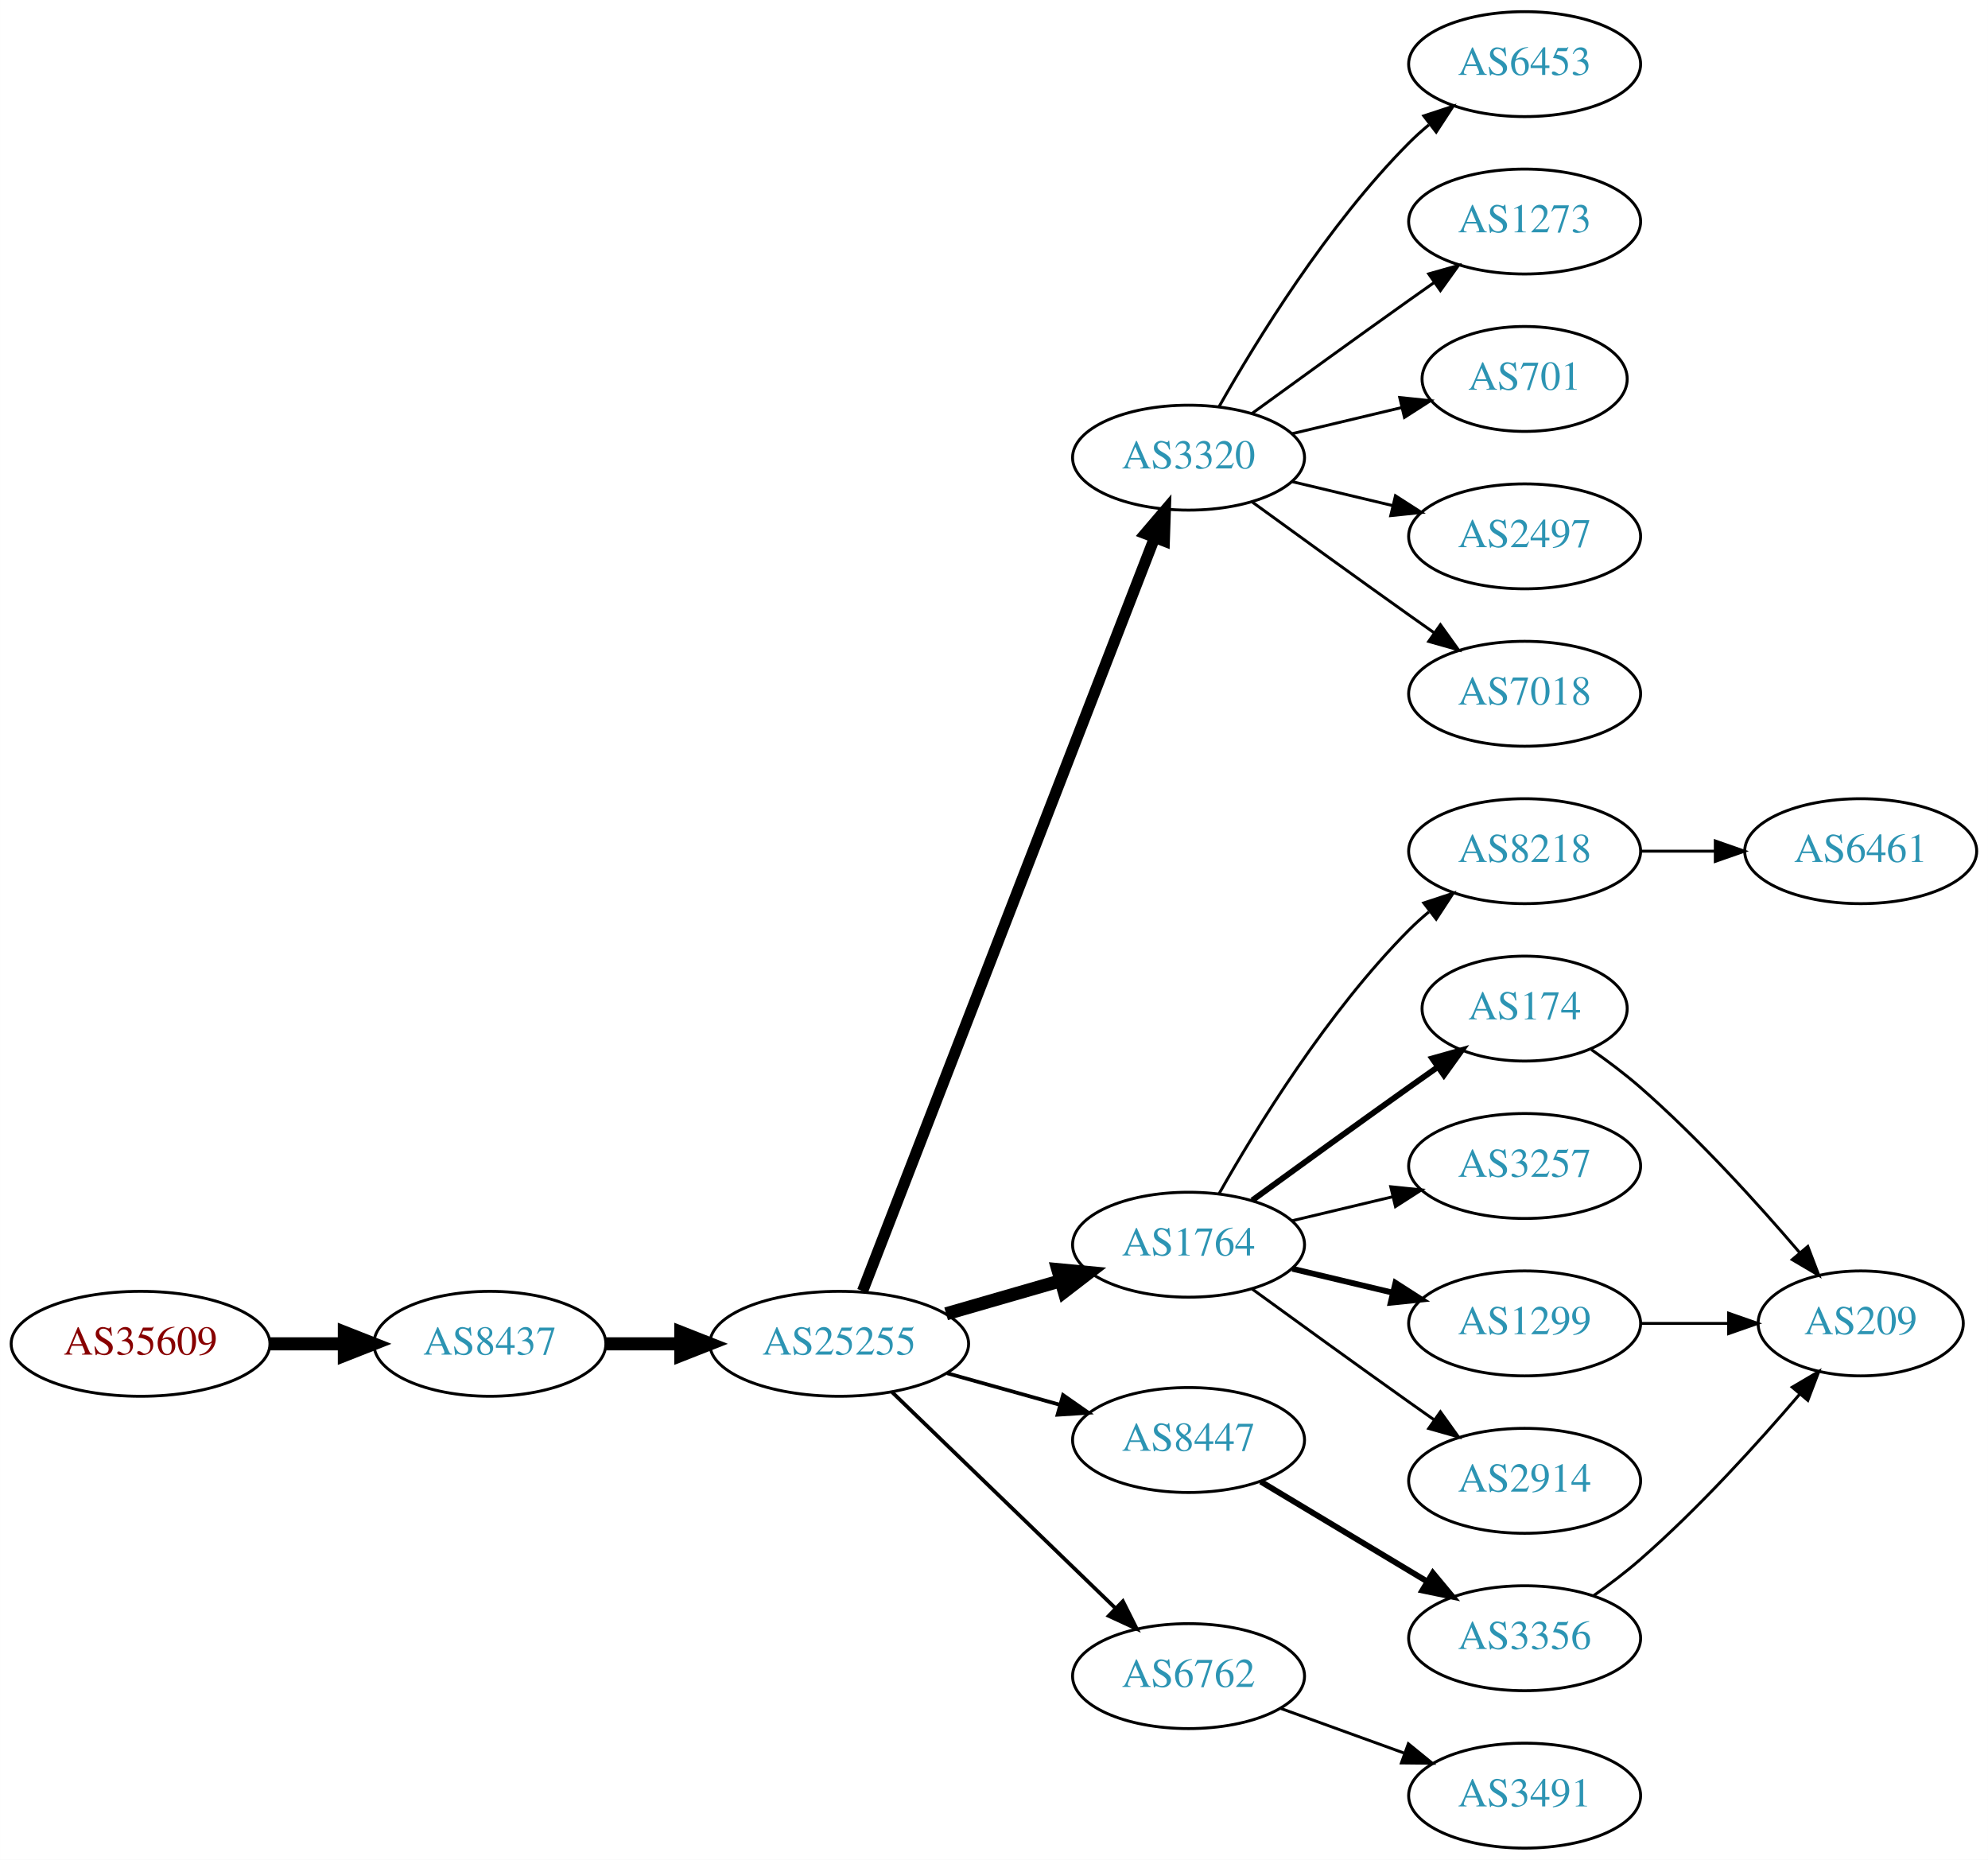
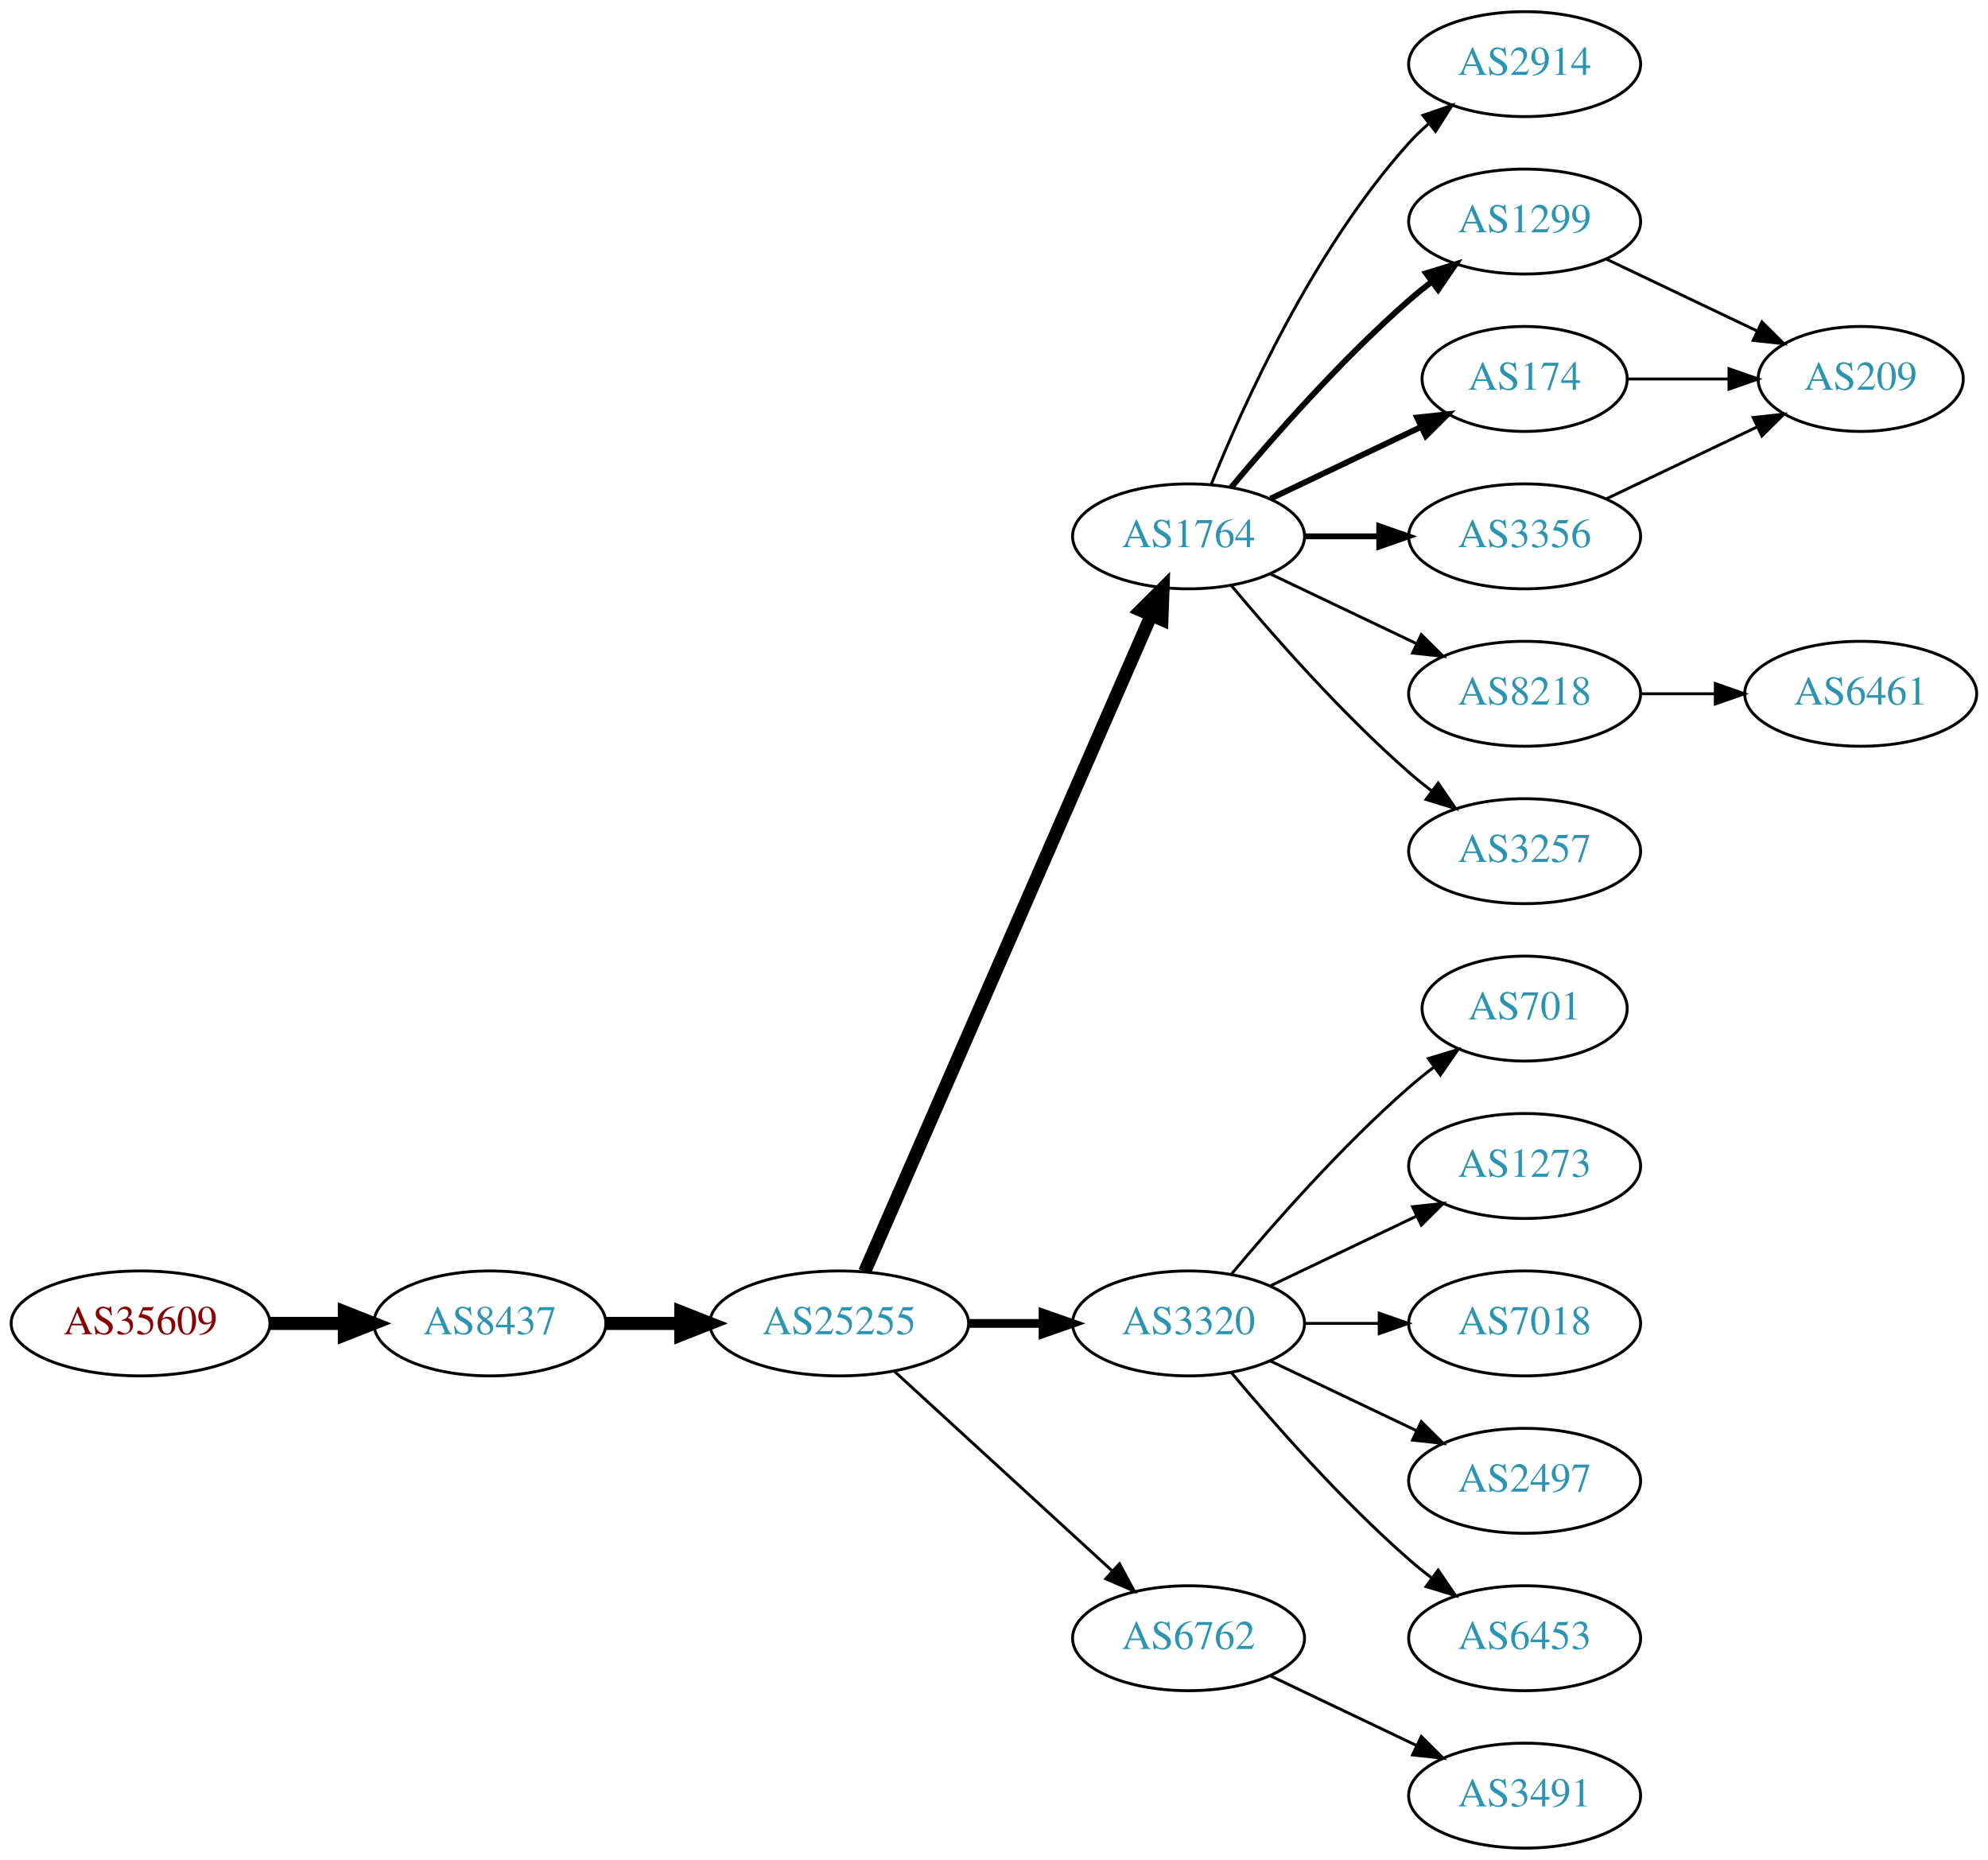
<svg xmlns="http://www.w3.org/2000/svg" xmlns:xlink="http://www.w3.org/1999/xlink" width="682pt" height="638pt" viewBox="0.00 0.00 681.96 638.00">
  <g id="graph0" class="graph" transform="scale(1 1) rotate(0) translate(4 634)">
    <polygon fill="white" stroke="none" points="-4,4 -4,-634 677.956,-634 677.956,4 -4,4" />
    <g id="node1" class="node">
      <g id="a_node1">
        <a xlink:href="/asn/35609" xlink:title="AS35609 ~ Smart Force e.U. [AT]">
-           <ellipse fill="#ffffff" stroke="black" cx="44.196" cy="-173" rx="44.393" ry="18" />
-           <text text-anchor="middle" x="44.196" y="-169.3" font-family="Times,serif" font-size="14.00" fill="#880000">AS35609</text>
+           <ellipse fill="#ffffff" stroke="black" cx="44.196" cy="-180" rx="44.393" ry="18" />
+           <text text-anchor="middle" x="44.196" y="-176.3" font-family="Times,serif" font-size="14.00" fill="#880000">AS35609</text>
        </a>
      </g>
    </g>
    <g id="node2" class="node">
      <g id="a_node2">
        <a xlink:href="/asn/8437" xlink:title="AS8437 ~ Hutchison Drei Austria GmbH [AT]">
-           <ellipse fill="#ffffff" stroke="black" cx="164.039" cy="-173" rx="39.794" ry="18" />
-           <text text-anchor="middle" x="164.039" y="-169.3" font-family="Times,serif" font-size="14.00" fill="#2c94b3">AS8437</text>
+           <ellipse fill="#ffffff" stroke="black" cx="164.039" cy="-180" rx="39.794" ry="18" />
+           <text text-anchor="middle" x="164.039" y="-176.3" font-family="Times,serif" font-size="14.00" fill="#2c94b3">AS8437</text>
        </a>
      </g>
    </g>
    <g id="edge1" class="edge">
-       <path fill="none" stroke="black" stroke-width="4.5" d="M88.407,-173C96.72,-173 105.482,-173 113.965,-173" />
-       <polygon fill="black" stroke="black" stroke-width="4.5" points="114.123,-176.938 124.123,-173 114.123,-169.063 114.123,-176.938" />
+       <path fill="none" stroke="black" stroke-width="4.5" d="M88.407,-180C96.72,-180 105.482,-180 113.965,-180" />
+       <polygon fill="black" stroke="black" stroke-width="4.5" points="114.123,-183.938 124.123,-180 114.123,-176.063 114.123,-183.938" />
    </g>
    <g id="node3" class="node">
      <g id="a_node3">
        <a xlink:href="/asn/25255" xlink:title="AS25255 ~ ==&gt; TELE2 AUSTRIA &lt;== [AT]">
-           <ellipse fill="#ffffff" stroke="black" cx="283.881" cy="-173" rx="44.393" ry="18" />
-           <text text-anchor="middle" x="283.881" y="-169.3" font-family="Times,serif" font-size="14.00" fill="#2c94b3">AS25255</text>
+           <ellipse fill="#ffffff" stroke="black" cx="283.881" cy="-180" rx="44.393" ry="18" />
+           <text text-anchor="middle" x="283.881" y="-176.3" font-family="Times,serif" font-size="14.00" fill="#2c94b3">AS25255</text>
        </a>
      </g>
    </g>
    <g id="edge2" class="edge">
-       <path fill="none" stroke="black" stroke-width="4.5" d="M203.951,-173C212.054,-173 220.729,-173 229.255,-173" />
-       <polygon fill="black" stroke="black" stroke-width="4.5" points="229.533,-176.938 239.533,-173 229.533,-169.063 229.533,-176.938" />
+       <path fill="none" stroke="black" stroke-width="4.5" d="M203.951,-180C212.054,-180 220.729,-180 229.255,-180" />
+       <polygon fill="black" stroke="black" stroke-width="4.5" points="229.533,-183.938 239.533,-180 229.533,-176.063 229.533,-183.938" />
    </g>
    <g id="node4" class="node">
      <g id="a_node4">
-         <a xlink:href="/asn/3320" xlink:title="AS3320 ~ DTAG [DE]">
-           <ellipse fill="#ffffff" stroke="black" cx="403.724" cy="-477" rx="39.794" ry="18" />
-           <text text-anchor="middle" x="403.724" y="-473.3" font-family="Times,serif" font-size="14.00" fill="#2c94b3">AS3320</text>
+         <a xlink:href="/asn/1764" xlink:title="AS1764 ~ NEXTLAYER-AS [AT]">
+           <ellipse fill="#ffffff" stroke="black" cx="403.724" cy="-450" rx="39.794" ry="18" />
+           <text text-anchor="middle" x="403.724" y="-446.3" font-family="Times,serif" font-size="14.00" fill="#2c94b3">AS1764</text>
        </a>
      </g>
    </g>
    <g id="edge3" class="edge">
-       <path fill="none" stroke="black" stroke-width="3.857" d="M291.9,-191.106C311.754,-242.324 368.409,-388.477 392.103,-449.602" />
-       <polygon fill="black" stroke="black" stroke-width="3.857" points="388.864,-450.93 395.742,-458.989 395.391,-448.4 388.864,-450.93" />
+       <path fill="none" stroke="black" stroke-width="4.5" d="M292.613,-197.715C312.714,-243.771 366.723,-367.514 390.826,-422.739" />
+       <polygon fill="black" stroke="black" stroke-width="4.5" points="387.354,-424.629 394.963,-432.219 394.572,-421.479 387.354,-424.629" />
    </g>
    <g id="node5" class="node">
      <g id="a_node5">
-         <a xlink:href="/asn/1764" xlink:title="AS1764 ~ NEXTLAYER-AS [AT]">
-           <ellipse fill="#ffffff" stroke="black" cx="403.724" cy="-207" rx="39.794" ry="18" />
-           <text text-anchor="middle" x="403.724" y="-203.3" font-family="Times,serif" font-size="14.00" fill="#2c94b3">AS1764</text>
+         <a xlink:href="/asn/3320" xlink:title="AS3320 ~ DTAG [DE]">
+           <ellipse fill="#ffffff" stroke="black" cx="403.724" cy="-180" rx="39.794" ry="18" />
+           <text text-anchor="middle" x="403.724" y="-176.3" font-family="Times,serif" font-size="14.00" fill="#2c94b3">AS3320</text>
        </a>
      </g>
    </g>
    <g id="edge4" class="edge">
-       <path fill="none" stroke="black" stroke-width="4.5" d="M320.558,-183.293C332.974,-186.876 347.029,-190.931 359.96,-194.662" />
-       <polygon fill="black" stroke="black" stroke-width="4.5" points="358.884,-198.449 369.583,-197.438 361.067,-190.883 358.884,-198.449" />
+       <path fill="none" stroke="black" stroke-width="3" d="M328.092,-180C336.405,-180 345.168,-180 353.65,-180" />
+       <polygon fill="black" stroke="black" stroke-width="3" points="353.809,-183.5 363.809,-180 353.809,-176.5 353.809,-183.5" />
    </g>
    <g id="node6" class="node">
      <g id="a_node6">
-         <a xlink:href="/asn/8447" xlink:title="AS8447 ~ A1 Telekom Austria AG [AT]">
-           <ellipse fill="#ffffff" stroke="black" cx="403.724" cy="-140" rx="39.794" ry="18" />
-           <text text-anchor="middle" x="403.724" y="-136.3" font-family="Times,serif" font-size="14.00" fill="#2c94b3">AS8447</text>
+         <a xlink:href="/asn/6762" xlink:title="AS6762 ~ TELECOM ITALIA SPARKLE S.p.A. [IT]">
+           <ellipse fill="#ffffff" stroke="black" cx="403.724" cy="-72" rx="39.794" ry="18" />
+           <text text-anchor="middle" x="403.724" y="-68.3" font-family="Times,serif" font-size="14.00" fill="#2c94b3">AS6762</text>
        </a>
      </g>
    </g>
    <g id="edge5" class="edge">
-       <path fill="none" stroke="black" stroke-width="1.286" d="M320.878,-162.92C333.055,-159.51 346.78,-155.666 359.462,-152.115" />
-       <polygon fill="black" stroke="black" stroke-width="1.286" points="360.673,-155.41 369.359,-149.343 358.785,-148.67 360.673,-155.41" />
+       <path fill="none" stroke="black" d="M302.779,-163.597C322.707,-145.333 355.065,-115.678 377.542,-95.079" />
+       <polygon fill="black" stroke="black" points="380.036,-97.54 385.044,-88.203 375.307,-92.38 380.036,-97.54" />
    </g>
    <g id="node7" class="node">
      <g id="a_node7">
-         <a xlink:href="/asn/6762" xlink:title="AS6762 ~ TELECOM ITALIA SPARKLE S.p.A. [IT]">
-           <ellipse fill="#ffffff" stroke="black" cx="403.724" cy="-59" rx="39.794" ry="18" />
-           <text text-anchor="middle" x="403.724" y="-55.3" font-family="Times,serif" font-size="14.00" fill="#2c94b3">AS6762</text>
+         <a xlink:href="/asn/2914" xlink:title="AS2914 ~ NTT America, Inc. [US]">
+           <ellipse fill="#ffffff" stroke="black" cx="519.017" cy="-612" rx="39.794" ry="18" />
+           <text text-anchor="middle" x="519.017" y="-608.3" font-family="Times,serif" font-size="14.00" fill="#2c94b3">AS2914</text>
        </a>
      </g>
    </g>
    <g id="edge6" class="edge">
-       <path fill="none" stroke="black" stroke-width="1.286" d="M302.017,-156.423C322.204,-136.894 355.875,-104.321 378.671,-82.269" />
-       <polygon fill="black" stroke="black" stroke-width="1.286" points="381.196,-84.696 385.949,-75.228 376.328,-79.665 381.196,-84.696" />
+       <path fill="none" stroke="black" d="M411.472,-467.787C422.523,-495.243 446.576,-548.578 479.37,-585 481.373,-587.224 483.591,-589.363 485.924,-591.397" />
+       <polygon fill="black" stroke="black" points="484.122,-594.433 494.143,-597.873 488.454,-588.935 484.122,-594.433" />
    </g>
    <g id="node8" class="node">
      <g id="a_node8">
-         <a xlink:href="/asn/6453" xlink:title="AS6453 ~ TATA COMMUNICATIONS (AMERICA) INC [US]">
-           <ellipse fill="#ffffff" stroke="black" cx="519.017" cy="-612" rx="39.794" ry="18" />
-           <text text-anchor="middle" x="519.017" y="-608.3" font-family="Times,serif" font-size="14.00" fill="#2c94b3">AS6453</text>
+         <a xlink:href="/asn/1299" xlink:title="AS1299 ~ Telia Carrier [EU]">
+           <ellipse fill="#ffffff" stroke="black" cx="519.017" cy="-558" rx="39.794" ry="18" />
+           <text text-anchor="middle" x="519.017" y="-554.3" font-family="Times,serif" font-size="14.00" fill="#2c94b3">AS1299</text>
        </a>
      </g>
    </g>
    <g id="edge7" class="edge">
-       <path fill="none" stroke="black" d="M414.184,-494.49C426.965,-517.096 451.398,-556.886 479.37,-585 481.481,-587.121 483.777,-589.188 486.163,-591.171" />
-       <polygon fill="black" stroke="black" points="484.415,-594.242 494.478,-597.556 488.678,-588.69 484.415,-594.242" />
+       <path fill="none" stroke="black" stroke-width="2" d="M418.354,-466.817C432.636,-483.929 456.183,-510.745 479.37,-531 481.836,-533.154 484.475,-535.294 487.172,-537.372" />
+       <polygon fill="black" stroke="black" stroke-width="2" points="485.197,-540.264 495.326,-543.37 489.345,-534.625 485.197,-540.264" />
    </g>
    <g id="node9" class="node">
      <g id="a_node9">
-         <a xlink:href="/asn/1273" xlink:title="AS1273 ~ Vodafone Group PLC [EU]">
-           <ellipse fill="#ffffff" stroke="black" cx="519.017" cy="-558" rx="39.794" ry="18" />
-           <text text-anchor="middle" x="519.017" y="-554.3" font-family="Times,serif" font-size="14.00" fill="#2c94b3">AS1273</text>
+         <a xlink:href="/asn/174" xlink:title="AS174 ~ Cogent Communications [US]">
+           <ellipse fill="#ffffff" stroke="black" cx="519.017" cy="-504" rx="35.194" ry="18" />
+           <text text-anchor="middle" x="519.017" y="-500.3" font-family="Times,serif" font-size="14.00" fill="#2c94b3">AS174</text>
        </a>
      </g>
    </g>
    <g id="edge8" class="edge">
-       <path fill="none" stroke="black" d="M425.572,-492.222C440.506,-503.091 461.12,-518.025 479.37,-531 482.191,-533.005 485.134,-535.085 488.082,-537.159" />
-       <polygon fill="black" stroke="black" points="486.109,-540.05 496.306,-542.926 490.128,-534.319 486.109,-540.05" />
+       <path fill="none" stroke="black" stroke-width="2" d="M431.86,-462.934C447.292,-470.29 466.778,-479.577 483.313,-487.459" />
+       <polygon fill="black" stroke="black" stroke-width="2" points="482.121,-490.768 492.654,-491.911 485.133,-484.449 482.121,-490.768" />
    </g>
    <g id="node10" class="node">
      <g id="a_node10">
-         <a xlink:href="/asn/701" xlink:title="AS701 ~ UUNET [US]">
-           <ellipse fill="#ffffff" stroke="black" cx="519.017" cy="-504" rx="35.194" ry="18" />
-           <text text-anchor="middle" x="519.017" y="-500.3" font-family="Times,serif" font-size="14.00" fill="#2c94b3">AS701</text>
+         <a xlink:href="/asn/3356" xlink:title="AS3356 ~ Level 3 Parent, LLC [US]">
+           <ellipse fill="#ffffff" stroke="black" cx="519.017" cy="-450" rx="39.794" ry="18" />
+           <text text-anchor="middle" x="519.017" y="-446.3" font-family="Times,serif" font-size="14.00" fill="#2c94b3">AS3356</text>
        </a>
      </g>
    </g>
    <g id="edge9" class="edge">
-       <path fill="none" stroke="black" d="M439.331,-485.248C451.125,-488.058 464.43,-491.229 476.698,-494.153" />
-       <polygon fill="black" stroke="black" points="476.164,-497.624 486.703,-496.537 477.787,-490.814 476.164,-497.624" />
+       <path fill="none" stroke="black" stroke-width="2" d="M443.396,-450C451.599,-450 460.363,-450 468.895,-450" />
+       <polygon fill="black" stroke="black" stroke-width="2" points="469.134,-453.5 479.134,-450 469.134,-446.5 469.134,-453.5" />
    </g>
    <g id="node11" class="node">
      <g id="a_node11">
-         <a xlink:href="/asn/2497" xlink:title="AS2497 ~ Internet Initiative Japan Inc. [JP]">
-           <ellipse fill="#ffffff" stroke="black" cx="519.017" cy="-450" rx="39.794" ry="18" />
-           <text text-anchor="middle" x="519.017" y="-446.3" font-family="Times,serif" font-size="14.00" fill="#2c94b3">AS2497</text>
+         <a xlink:href="/asn/8218" xlink:title="AS8218 ~ legacy Neotelecoms [FR]">
+           <ellipse fill="#ffffff" stroke="black" cx="519.017" cy="-396" rx="39.794" ry="18" />
+           <text text-anchor="middle" x="519.017" y="-392.3" font-family="Times,serif" font-size="14.00" fill="#2c94b3">AS8218</text>
        </a>
      </g>
    </g>
    <g id="edge10" class="edge">
-       <path fill="none" stroke="black" d="M439.331,-468.752C450.202,-466.162 462.357,-463.265 473.799,-460.538" />
-       <polygon fill="black" stroke="black" points="474.705,-463.92 483.621,-458.197 473.082,-457.111 474.705,-463.92" />
+       <path fill="none" stroke="black" d="M431.86,-437.066C446.854,-429.919 465.675,-420.948 481.898,-413.215" />
+       <polygon fill="black" stroke="black" points="483.581,-416.291 491.102,-408.829 480.569,-409.972 483.581,-416.291" />
    </g>
    <g id="node12" class="node">
      <g id="a_node12">
-         <a xlink:href="/asn/7018" xlink:title="AS7018 ~ AT&amp;T Services, Inc. [US]">
-           <ellipse fill="#ffffff" stroke="black" cx="519.017" cy="-396" rx="39.794" ry="18" />
-           <text text-anchor="middle" x="519.017" y="-392.3" font-family="Times,serif" font-size="14.00" fill="#2c94b3">AS7018</text>
+         <a xlink:href="/asn/3257" xlink:title="AS3257 ~ GTT [DE]">
+           <ellipse fill="#ffffff" stroke="black" cx="519.017" cy="-342" rx="39.794" ry="18" />
+           <text text-anchor="middle" x="519.017" y="-338.3" font-family="Times,serif" font-size="14.00" fill="#2c94b3">AS3257</text>
        </a>
      </g>
    </g>
    <g id="edge11" class="edge">
-       <path fill="none" stroke="black" d="M425.572,-461.778C440.506,-450.909 461.12,-435.975 479.37,-423 482.191,-420.995 485.134,-418.915 488.082,-416.841" />
-       <polygon fill="black" stroke="black" points="490.128,-419.681 496.306,-411.074 486.109,-413.95 490.128,-419.681" />
+       <path fill="none" stroke="black" d="M418.354,-433.183C432.636,-416.071 456.183,-389.255 479.37,-369 481.836,-366.846 484.475,-364.706 487.172,-362.628" />
+       <polygon fill="black" stroke="black" points="489.345,-365.375 495.326,-356.63 485.197,-359.736 489.345,-365.375" />
    </g>
    <g id="node13" class="node">
      <g id="a_node13">
-         <a xlink:href="/asn/174" xlink:title="AS174 ~ Cogent Communications [US]">
+         <a xlink:href="/asn/701" xlink:title="AS701 ~ UUNET [US]">
          <ellipse fill="#ffffff" stroke="black" cx="519.017" cy="-288" rx="35.194" ry="18" />
-           <text text-anchor="middle" x="519.017" y="-284.3" font-family="Times,serif" font-size="14.00" fill="#2c94b3">AS174</text>
+           <text text-anchor="middle" x="519.017" y="-284.3" font-family="Times,serif" font-size="14.00" fill="#2c94b3">AS701</text>
        </a>
      </g>
    </g>
    <g id="edge12" class="edge">
-       <path fill="none" stroke="black" stroke-width="2" d="M425.572,-222.222C440.506,-233.091 461.12,-248.025 479.37,-261 482.581,-263.282 485.95,-265.661 489.304,-268.018" />
-       <polygon fill="black" stroke="black" stroke-width="2" points="487.316,-270.899 497.515,-273.77 491.332,-265.166 487.316,-270.899" />
+       <path fill="none" stroke="black" d="M418.354,-196.817C432.636,-213.929 456.183,-240.745 479.37,-261 482.04,-263.332 484.913,-265.648 487.843,-267.886" />
+       <polygon fill="black" stroke="black" points="485.994,-270.87 496.134,-273.939 490.121,-265.216 485.994,-270.87" />
    </g>
    <g id="node14" class="node">
      <g id="a_node14">
-         <a xlink:href="/asn/8218" xlink:title="AS8218 ~ legacy Neotelecoms [FR]">
-           <ellipse fill="#ffffff" stroke="black" cx="519.017" cy="-342" rx="39.794" ry="18" />
-           <text text-anchor="middle" x="519.017" y="-338.3" font-family="Times,serif" font-size="14.00" fill="#2c94b3">AS8218</text>
+         <a xlink:href="/asn/1273" xlink:title="AS1273 ~ Vodafone Group PLC [EU]">
+           <ellipse fill="#ffffff" stroke="black" cx="519.017" cy="-234" rx="39.794" ry="18" />
+           <text text-anchor="middle" x="519.017" y="-230.3" font-family="Times,serif" font-size="14.00" fill="#2c94b3">AS1273</text>
        </a>
      </g>
    </g>
    <g id="edge13" class="edge">
-       <path fill="none" stroke="black" d="M414.184,-224.49C426.965,-247.096 451.398,-286.886 479.37,-315 481.481,-317.121 483.777,-319.188 486.163,-321.171" />
-       <polygon fill="black" stroke="black" points="484.415,-324.242 494.478,-327.556 488.678,-318.69 484.415,-324.242" />
+       <path fill="none" stroke="black" d="M431.86,-192.934C446.854,-200.081 465.675,-209.052 481.898,-216.785" />
+       <polygon fill="black" stroke="black" points="480.569,-220.028 491.102,-221.171 483.581,-213.709 480.569,-220.028" />
    </g>
    <g id="node15" class="node">
      <g id="a_node15">
-         <a xlink:href="/asn/3257" xlink:title="AS3257 ~ GTT [DE]">
-           <ellipse fill="#ffffff" stroke="black" cx="519.017" cy="-234" rx="39.794" ry="18" />
-           <text text-anchor="middle" x="519.017" y="-230.3" font-family="Times,serif" font-size="14.00" fill="#2c94b3">AS3257</text>
+         <a xlink:href="/asn/7018" xlink:title="AS7018 ~ AT&amp;T Services, Inc. [US]">
+           <ellipse fill="#ffffff" stroke="black" cx="519.017" cy="-180" rx="39.794" ry="18" />
+           <text text-anchor="middle" x="519.017" y="-176.3" font-family="Times,serif" font-size="14.00" fill="#2c94b3">AS7018</text>
        </a>
      </g>
    </g>
    <g id="edge14" class="edge">
-       <path fill="none" stroke="black" d="M439.331,-215.248C450.202,-217.838 462.357,-220.735 473.799,-223.462" />
-       <polygon fill="black" stroke="black" points="473.082,-226.889 483.621,-225.803 474.705,-220.08 473.082,-226.889" />
+       <path fill="none" stroke="black" d="M443.396,-180C451.599,-180 460.363,-180 468.895,-180" />
+       <polygon fill="black" stroke="black" points="469.134,-183.5 479.134,-180 469.134,-176.5 469.134,-183.5" />
    </g>
    <g id="node16" class="node">
      <g id="a_node16">
-         <a xlink:href="/asn/1299" xlink:title="AS1299 ~ Telia Carrier [EU]">
-           <ellipse fill="#ffffff" stroke="black" cx="519.017" cy="-180" rx="39.794" ry="18" />
-           <text text-anchor="middle" x="519.017" y="-176.3" font-family="Times,serif" font-size="14.00" fill="#2c94b3">AS1299</text>
+         <a xlink:href="/asn/2497" xlink:title="AS2497 ~ Internet Initiative Japan Inc. [JP]">
+           <ellipse fill="#ffffff" stroke="black" cx="519.017" cy="-126" rx="39.794" ry="18" />
+           <text text-anchor="middle" x="519.017" y="-122.3" font-family="Times,serif" font-size="14.00" fill="#2c94b3">AS2497</text>
        </a>
      </g>
    </g>
    <g id="edge15" class="edge">
-       <path fill="none" stroke="black" stroke-width="2" d="M439.331,-198.752C450.202,-196.162 462.357,-193.265 473.799,-190.538" />
-       <polygon fill="black" stroke="black" stroke-width="2" points="474.705,-193.92 483.621,-188.197 473.082,-187.111 474.705,-193.92" />
+       <path fill="none" stroke="black" d="M431.86,-167.066C446.854,-159.919 465.675,-150.948 481.898,-143.215" />
+       <polygon fill="black" stroke="black" points="483.581,-146.291 491.102,-138.829 480.569,-139.972 483.581,-146.291" />
    </g>
    <g id="node17" class="node">
      <g id="a_node17">
-         <a xlink:href="/asn/2914" xlink:title="AS2914 ~ NTT America, Inc. [US]">
-           <ellipse fill="#ffffff" stroke="black" cx="519.017" cy="-126" rx="39.794" ry="18" />
-           <text text-anchor="middle" x="519.017" y="-122.3" font-family="Times,serif" font-size="14.00" fill="#2c94b3">AS2914</text>
+         <a xlink:href="/asn/6453" xlink:title="AS6453 ~ TATA COMMUNICATIONS (AMERICA) INC [US]">
+           <ellipse fill="#ffffff" stroke="black" cx="519.017" cy="-72" rx="39.794" ry="18" />
+           <text text-anchor="middle" x="519.017" y="-68.3" font-family="Times,serif" font-size="14.00" fill="#2c94b3">AS6453</text>
        </a>
      </g>
    </g>
    <g id="edge16" class="edge">
-       <path fill="none" stroke="black" d="M425.572,-191.778C440.506,-180.909 461.12,-165.975 479.37,-153 482.191,-150.995 485.134,-148.915 488.082,-146.841" />
-       <polygon fill="black" stroke="black" points="490.128,-149.681 496.306,-141.074 486.109,-143.95 490.128,-149.681" />
-     </g>
-     <g id="node20" class="node">
-       <g id="a_node20">
-         <a xlink:href="/asn/3356" xlink:title="AS3356 ~ Level 3 Parent, LLC [US]">
-           <ellipse fill="#ffffff" stroke="black" cx="519.017" cy="-72" rx="39.794" ry="18" />
-           <text text-anchor="middle" x="519.017" y="-68.3" font-family="Times,serif" font-size="14.00" fill="#2c94b3">AS3356</text>
-         </a>
-       </g>
-     </g>
-     <g id="edge19" class="edge">
-       <path fill="none" stroke="black" stroke-width="2" d="M428.474,-125.745C445.09,-115.771 467.486,-102.329 485.723,-91.383" />
-       <polygon fill="black" stroke="black" stroke-width="2" points="487.525,-94.384 494.298,-86.236 483.923,-88.382 487.525,-94.384" />
-     </g>
-     <g id="node21" class="node">
-       <g id="a_node21">
+       <path fill="none" stroke="black" d="M418.354,-163.183C432.636,-146.071 456.183,-119.255 479.37,-99 481.836,-96.846 484.475,-94.706 487.172,-92.628" />
+       <polygon fill="black" stroke="black" points="489.345,-95.375 495.326,-86.63 485.197,-89.736 489.345,-95.375" />
+     </g>
+     <g id="node18" class="node">
+       <g id="a_node18">
        <a xlink:href="/asn/3491" xlink:title="AS3491 ~ PCCW Global, Inc. [US]">
          <ellipse fill="#ffffff" stroke="black" cx="519.017" cy="-18" rx="39.794" ry="18" />
          <text text-anchor="middle" x="519.017" y="-14.3" font-family="Times,serif" font-size="14.00" fill="#2c94b3">AS3491</text>
        </a>
      </g>
    </g>
-     <g id="edge22" class="edge">
-       <path fill="none" stroke="black" d="M435.382,-47.905C448.355,-43.21 463.648,-37.676 477.529,-32.652" />
-       <polygon fill="black" stroke="black" points="479.121,-35.798 487.334,-29.104 476.739,-29.216 479.121,-35.798" />
+     <g id="edge17" class="edge">
+       <path fill="none" stroke="black" d="M431.86,-59.066C446.854,-51.919 465.675,-42.948 481.898,-35.215" />
+       <polygon fill="black" stroke="black" points="483.581,-38.291 491.102,-30.829 480.569,-31.972 483.581,-38.291" />
    </g>
    <g id="node19" class="node">
      <g id="a_node19">
        <a xlink:href="/asn/209" xlink:title="AS209 ~ CenturyLink Communications, LLC [US]">
-           <ellipse fill="#ffffff" stroke="black" cx="634.31" cy="-180" rx="35.194" ry="18" />
-           <text text-anchor="middle" x="634.31" y="-176.3" font-family="Times,serif" font-size="14.00" fill="#2c94b3">AS209</text>
-         </a>
-       </g>
+           <ellipse fill="#ffffff" stroke="black" cx="634.31" cy="-504" rx="35.194" ry="18" />
+           <text text-anchor="middle" x="634.31" y="-500.3" font-family="Times,serif" font-size="14.00" fill="#2c94b3">AS209</text>
+         </a>
+       </g>
+     </g>
+     <g id="edge20" class="edge">
+       <path fill="none" stroke="black" d="M547.153,-545.066C562.585,-537.71 582.07,-528.423 598.606,-520.541" />
+       <polygon fill="black" stroke="black" points="600.426,-523.551 607.947,-516.089 597.414,-517.232 600.426,-523.551" />
    </g>
    <g id="edge18" class="edge">
-       <path fill="none" stroke="black" d="M541.899,-273.939C547.545,-269.985 553.485,-265.523 558.663,-261 578.714,-243.485 599.033,-221.065 613.398,-204.255" />
-       <polygon fill="black" stroke="black" points="616.169,-206.398 619.945,-196.499 610.82,-201.883 616.169,-206.398" />
-     </g>
-     <g id="node18" class="node">
-       <g id="a_node18">
+       <path fill="none" stroke="black" d="M554.316,-504C565.186,-504 577.364,-504 588.841,-504" />
+       <polygon fill="black" stroke="black" points="589.127,-507.5 599.127,-504 589.127,-500.5 589.127,-507.5" />
+     </g>
+     <g id="edge19" class="edge">
+       <path fill="none" stroke="black" d="M547.153,-462.934C562.585,-470.29 582.07,-479.577 598.606,-487.459" />
+       <polygon fill="black" stroke="black" points="597.414,-490.768 607.947,-491.911 600.426,-484.449 597.414,-490.768" />
+     </g>
+     <g id="node20" class="node">
+       <g id="a_node20">
        <a xlink:href="/asn/6461" xlink:title="AS6461 ~ Zayo Bandwidth [US]">
-           <ellipse fill="#ffffff" stroke="black" cx="634.31" cy="-342" rx="39.794" ry="18" />
-           <text text-anchor="middle" x="634.31" y="-338.3" font-family="Times,serif" font-size="14.00" fill="#2c94b3">AS6461</text>
-         </a>
-       </g>
-     </g>
-     <g id="edge17" class="edge">
-       <path fill="none" stroke="black" d="M558.689,-342C566.892,-342 575.656,-342 584.188,-342" />
-       <polygon fill="black" stroke="black" points="584.427,-345.5 594.427,-342 584.427,-338.5 584.427,-345.5" />
+           <ellipse fill="#ffffff" stroke="black" cx="634.31" cy="-396" rx="39.794" ry="18" />
+           <text text-anchor="middle" x="634.31" y="-392.3" font-family="Times,serif" font-size="14.00" fill="#2c94b3">AS6461</text>
+         </a>
+       </g>
    </g>
    <g id="edge21" class="edge">
-       <path fill="none" stroke="black" d="M558.689,-180C568.394,-180 578.885,-180 588.848,-180" />
-       <polygon fill="black" stroke="black" points="588.984,-183.5 598.984,-180 588.984,-176.5 588.984,-183.5" />
-     </g>
-     <g id="edge20" class="edge">
-       <path fill="none" stroke="black" d="M542.707,-86.63C548.109,-90.44 553.732,-94.692 558.663,-99 578.714,-116.515 599.033,-138.935 613.398,-155.745" />
-       <polygon fill="black" stroke="black" points="610.82,-158.117 619.945,-163.501 616.169,-153.602 610.82,-158.117" />
+       <path fill="none" stroke="black" d="M558.689,-396C566.892,-396 575.656,-396 584.188,-396" />
+       <polygon fill="black" stroke="black" points="584.427,-399.5 594.427,-396 584.427,-392.5 584.427,-399.5" />
    </g>
  </g>
</svg>
